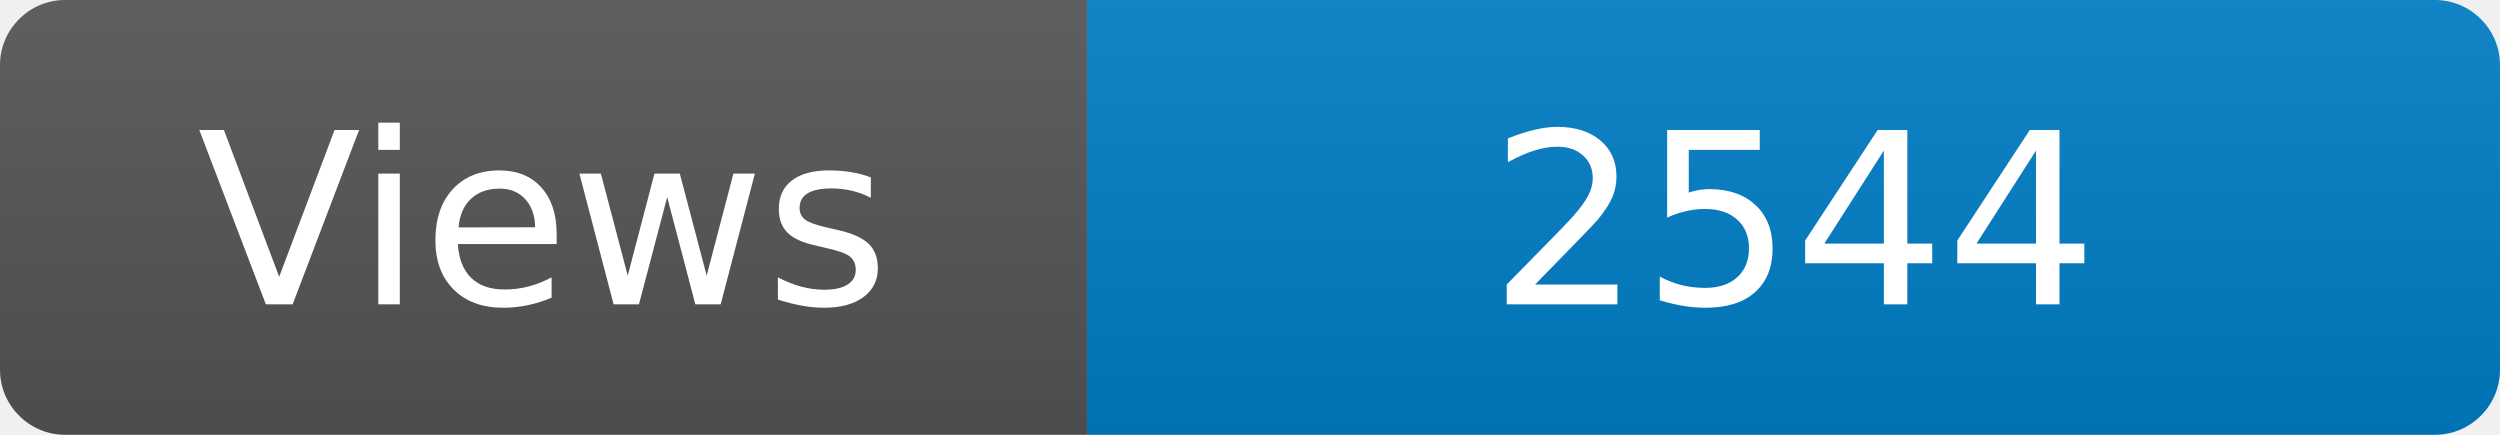
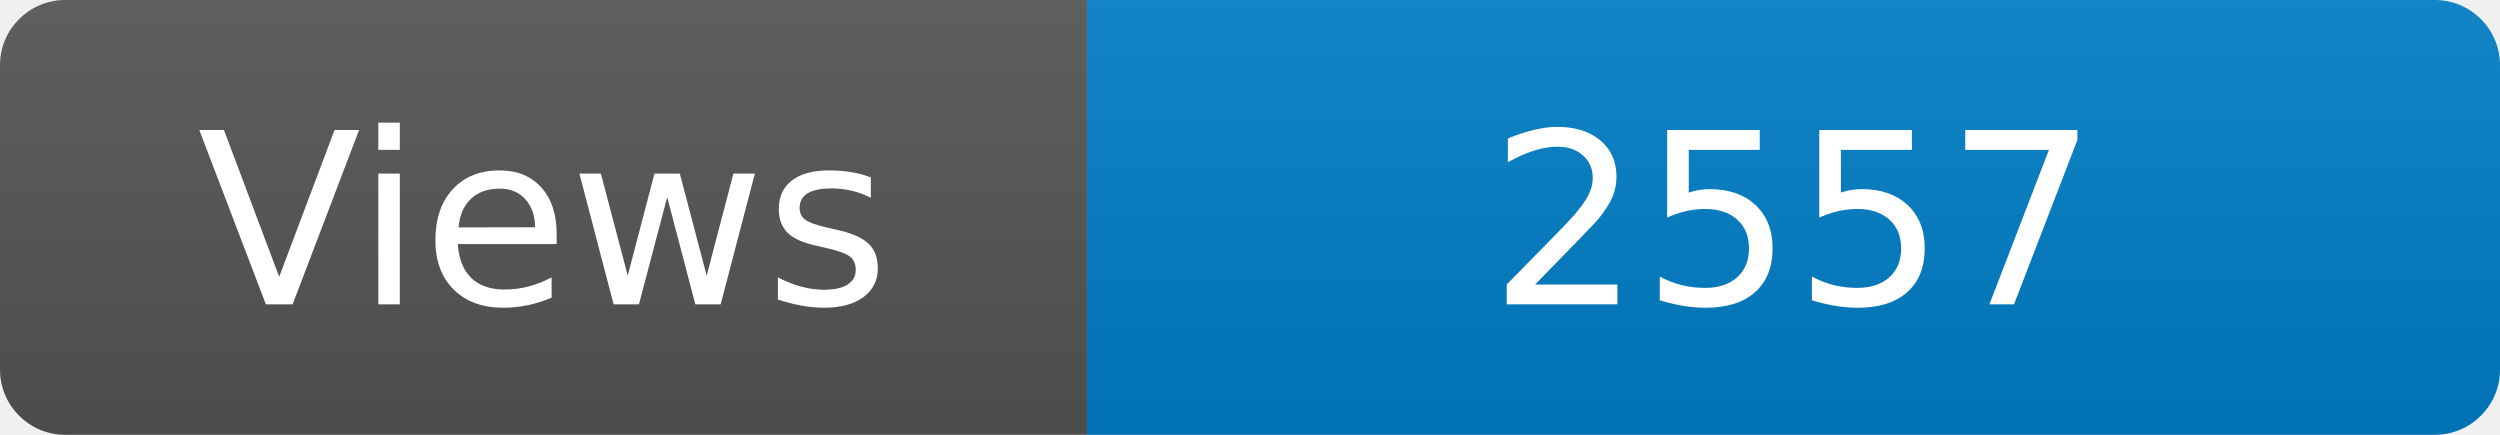
<svg xmlns="http://www.w3.org/2000/svg" width="115" height="20" role="img" aria-label="Maintained?: yes">
  <linearGradient id="s" x2="0" y2="100%">
    <stop offset="0" stop-color="#bbb" stop-opacity=".1" />
    <stop offset="1" stop-opacity=".1" />
  </linearGradient>
  <clipPath id="r">
    <rect width="115" height="20" rx="3" fill="#fff" />
  </clipPath>
  <g clip-path="url(#r)">
    <rect width="50" height="20" fill="#555" />
    <rect x="50" width="160" height="20" fill="#007ec6" />
    <rect width="115" height="20" fill="url(#s)" />
  </g>
  <g fill="#fff" text-anchor="middle" font-family="Verdana,Geneva,DejaVu Sans,sans-serif" font-size="110">
    <text x="250" y="140" transform="scale(.1)" fill="#fff">Views</text>
-     <text x="825" y="140" transform="scale(.1)" fill="#fff">2544</text>
+     <text x="825" y="140" transform="scale(.1)" fill="#fff">2557</text>
  </g>
</svg>
